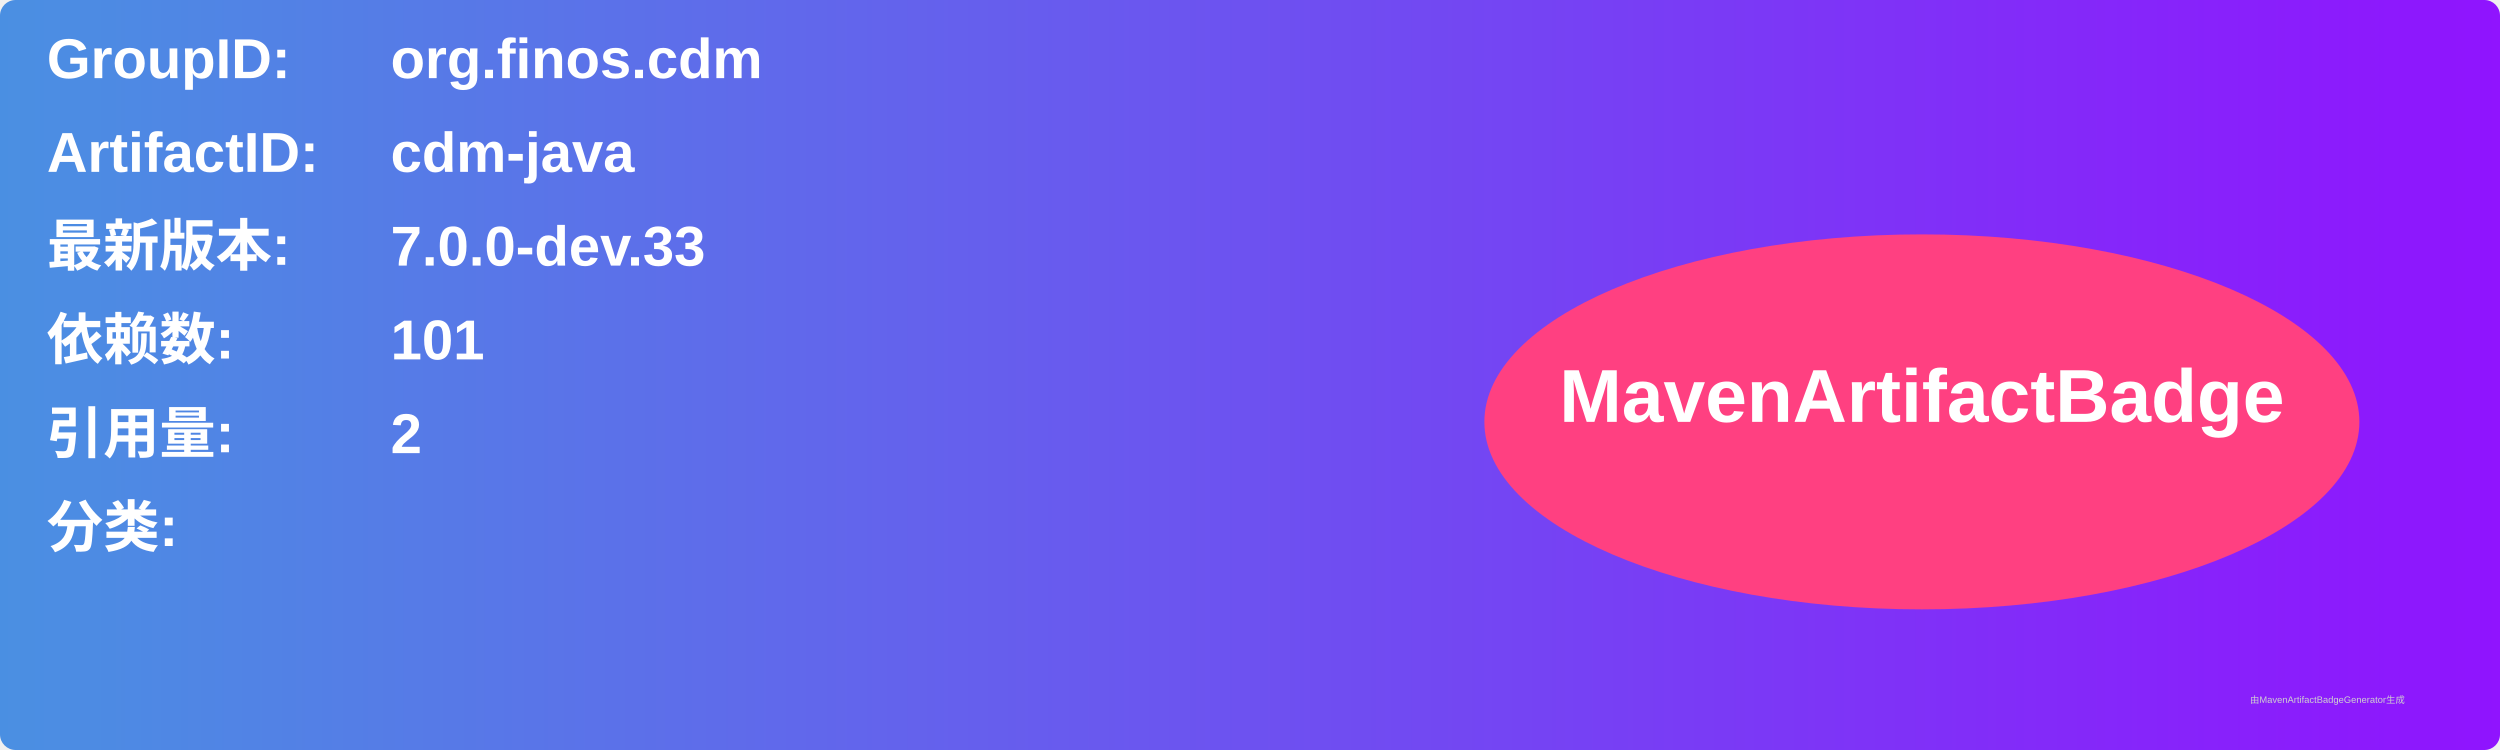
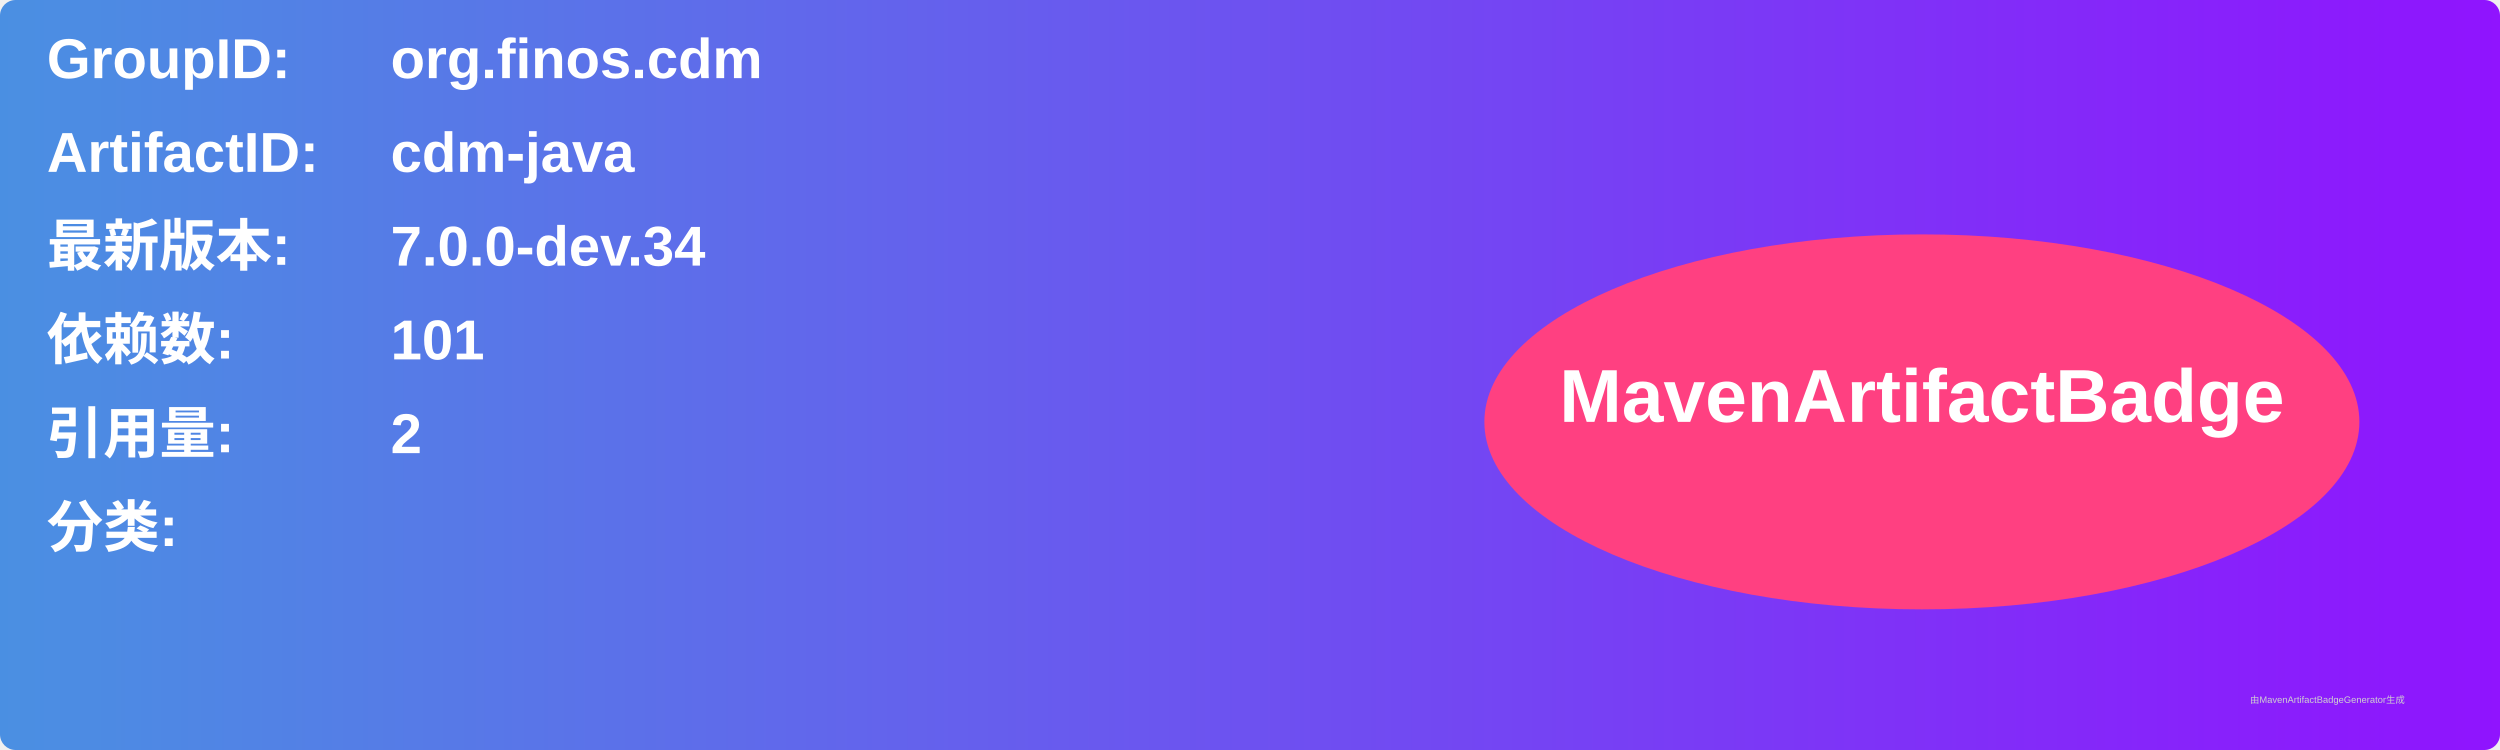
<svg xmlns="http://www.w3.org/2000/svg" width="800" height="240" viewBox="0 0 800 240">
  <linearGradient id="grad" x1="0%" y1="0%" x2="100%" y2="0%">
    <stop offset="0%" stop-color="#4a90e2" />
    <stop offset="100%" stop-color="#9013fe" />
  </linearGradient>
  <rect width="100%" height="100%" rx="5" ry="5" fill="url(#grad)" />
  <g transform="translate(15, 15)">
    <text x="0" y="10" font-family="Arial" font-size="18" fill="white" font-weight="bold" width="260">GroupID:</text>
    <text x="110" y="10" font-family="Arial" font-size="18" fill="white" font-weight="bold" width="460">org.finos.cdm</text>
    <text x="0" y="40" font-family="Arial" font-size="18" fill="white" font-weight="bold" width="260">ArtifactID:</text>
    <text x="110" y="40" font-family="Arial" font-size="18" fill="white" font-weight="bold" width="460">cdm-java</text>
    <text x="0" y="70" font-family="Arial" font-size="18" fill="white" font-weight="bold">最新版本:</text>
    <text x="110" y="70" font-family="Arial" font-size="18" fill="white" font-weight="bold">
-       <tspan font-weight="bold">7.0.0-dev.33</tspan>
+       <tspan font-weight="bold">7.0.0-dev.34</tspan>
    </text>
    <text x="0" y="100" font-family="Arial" font-size="18" fill="white" font-weight="bold">依赖数: </text>
    <text x="110" y="100" font-family="Arial" font-size="18" fill="white">
      <tspan font-weight="bold">101</tspan>
    </text>
    <text x="0" y="130" font-family="Arial" font-size="18" fill="white" font-weight="bold">引用量: </text>
    <text x="110" y="130" font-family="Arial" font-size="18" fill="white">
      <tspan font-weight="bold">2</tspan>
    </text>
    <text x="0" y="160" font-family="Arial" font-size="18" fill="white" font-weight="bold">分类:</text>
    <text x="10" y="190" font-family="Arial" font-size="10" fill="white">
      <tspan font-weight="bold" />
    </text>
    <ellipse cx="600" cy="120" rx="140" ry="60" fill="#ff4081" />
    <text x="600" y="120" text-anchor="middle" font-family="Arial" font-size="24" fill="white" font-weight="bold">MavenArtifactBadge</text>
  </g>
  <text x="720" y="225" font-family="Arial" font-size="3" fill="#d0d0d0">由MavenArtifactBadgeGenerator生成</text>
</svg>
